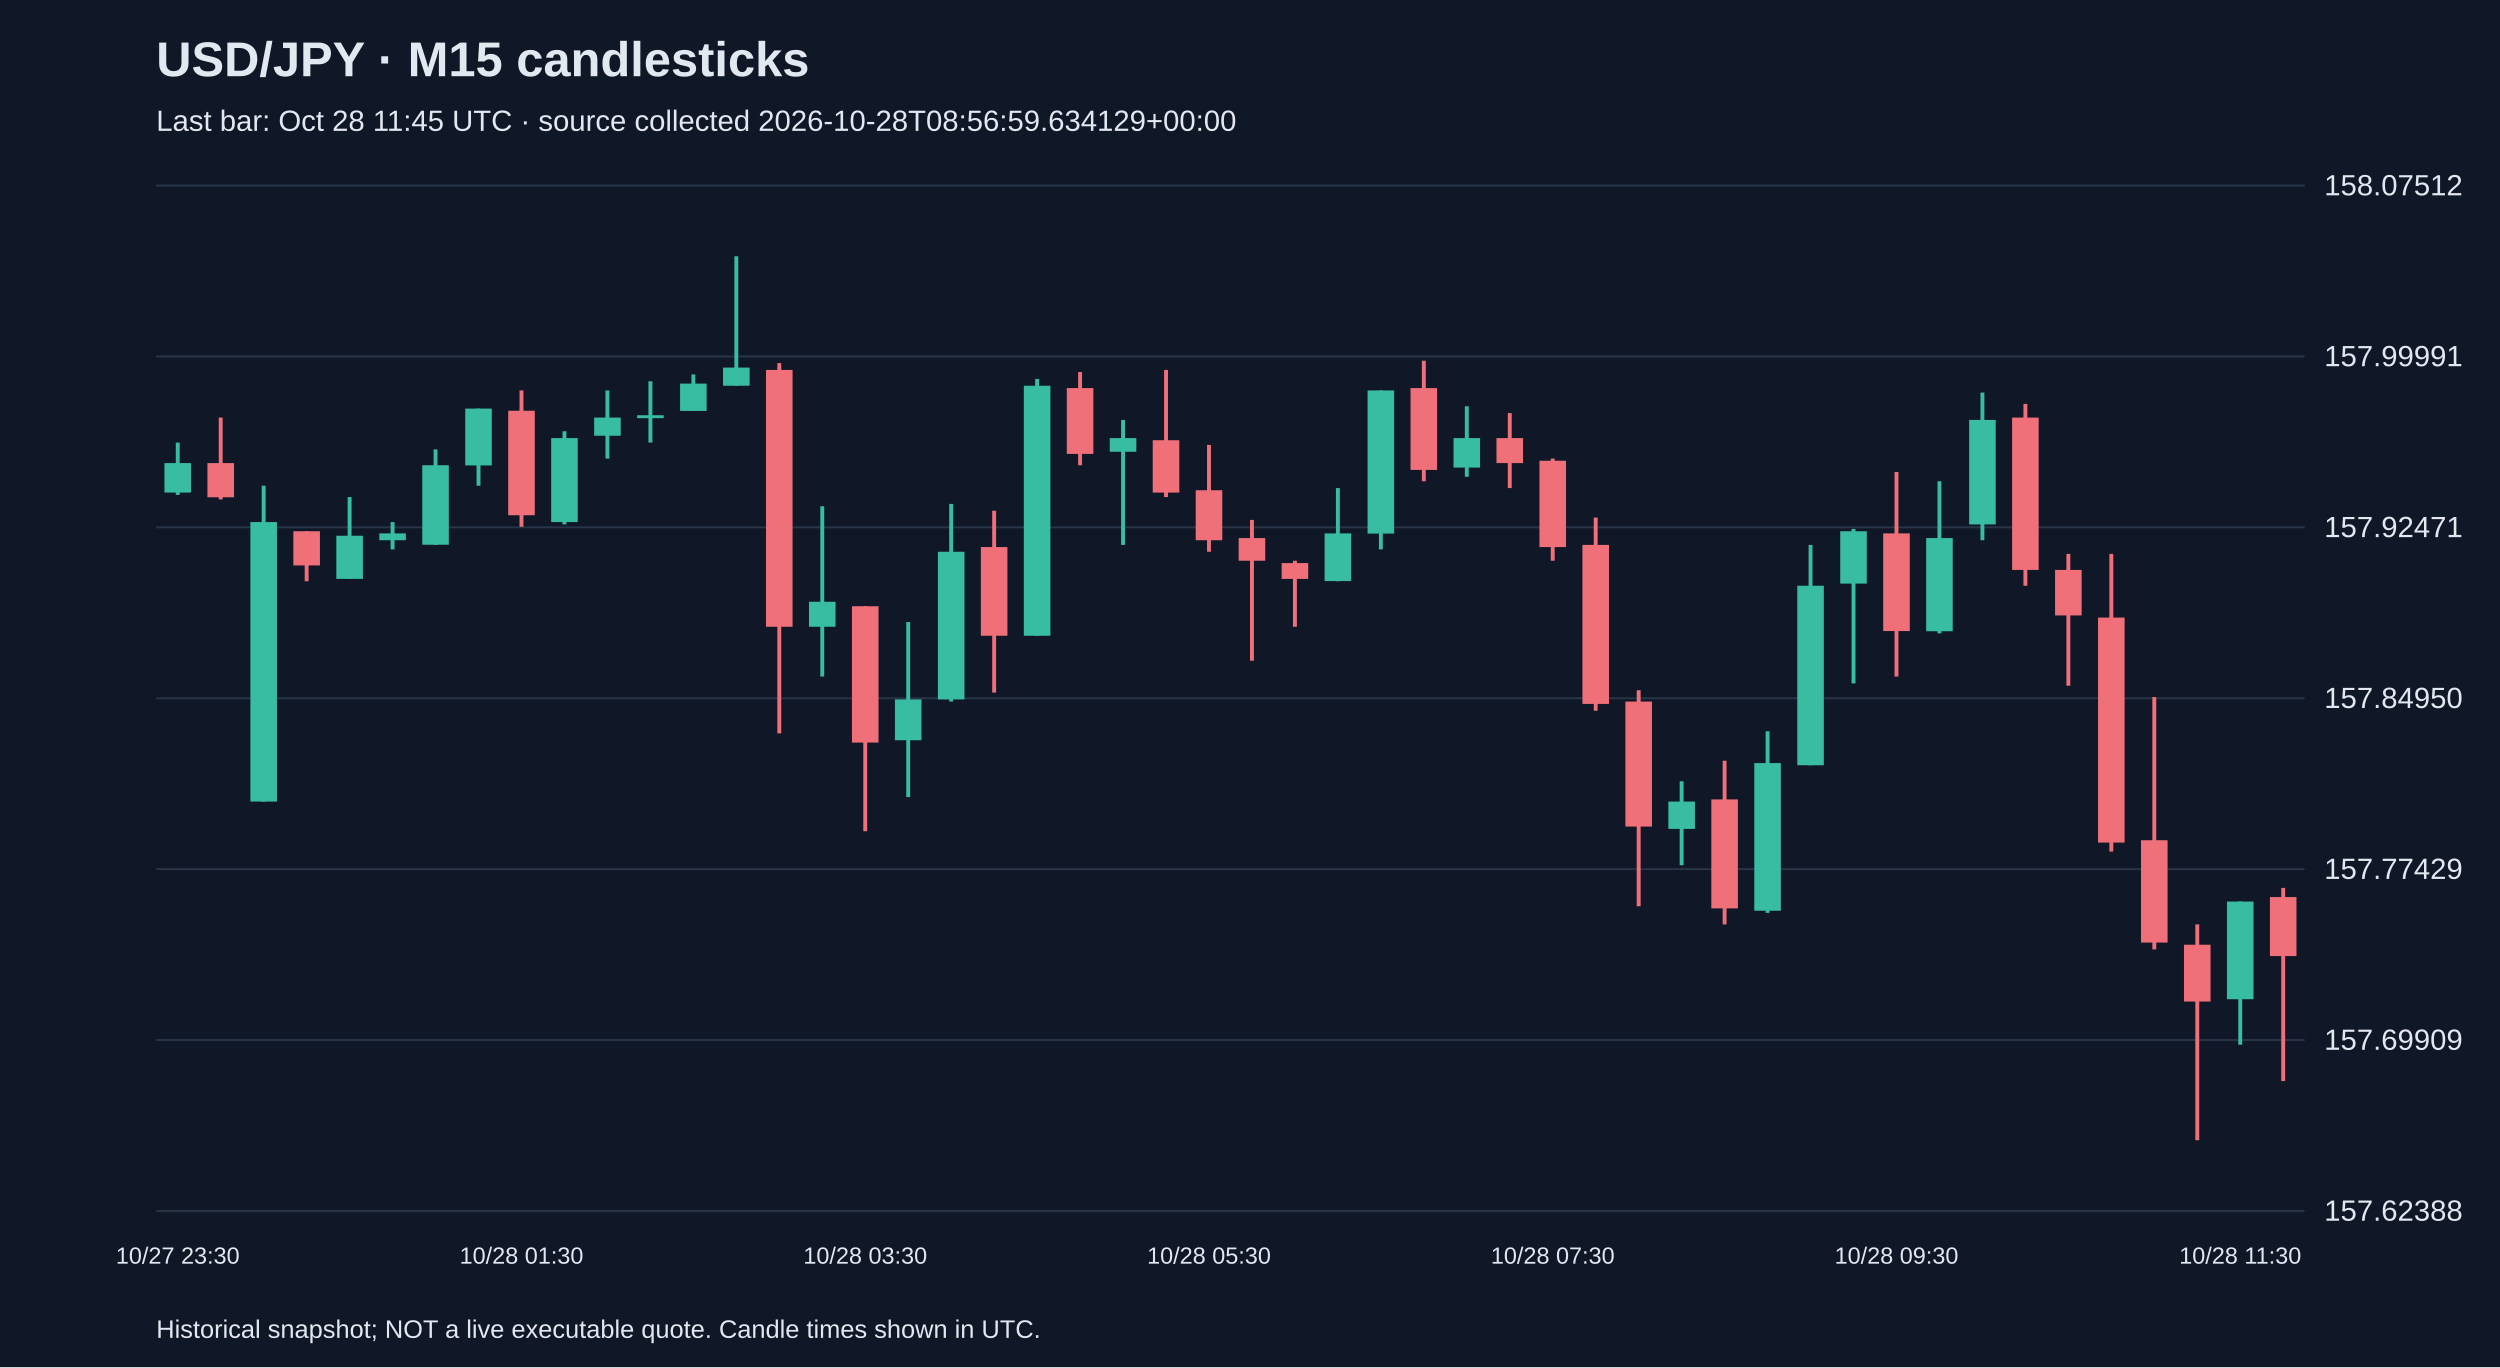
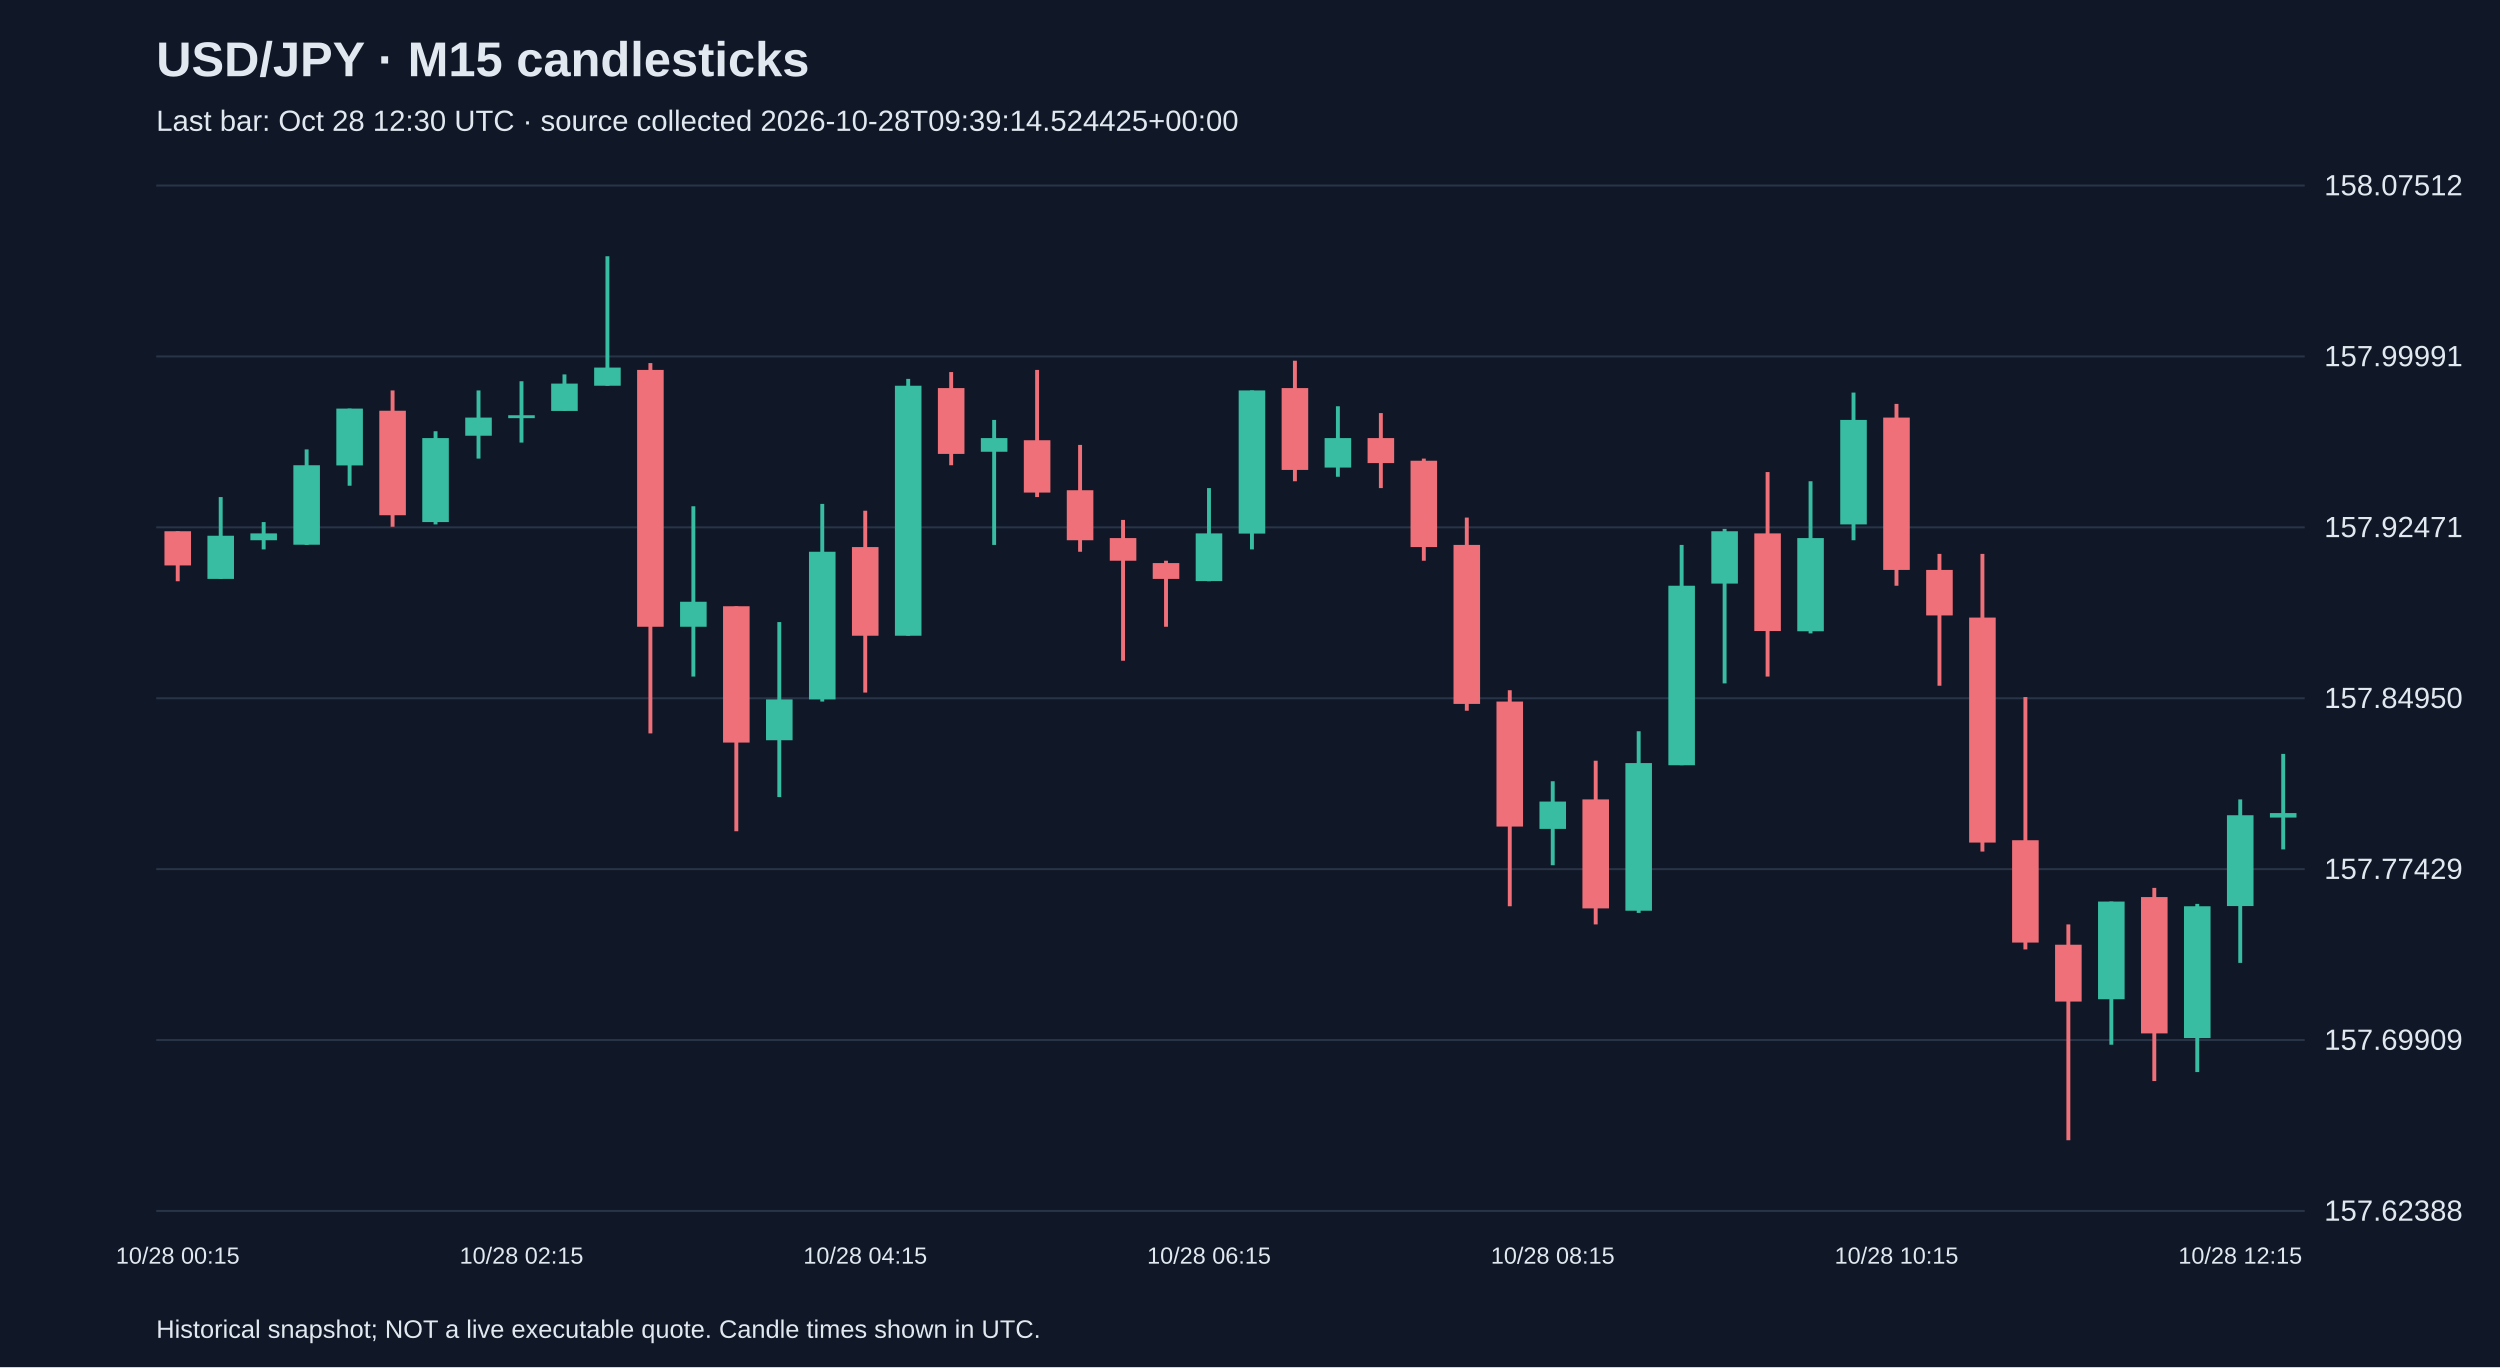
<svg xmlns="http://www.w3.org/2000/svg" viewBox="0 0 1280 700">
  <rect width="100%" height="100%" fill="#101827" />
  <style>text{font-family:Arial,sans-serif;fill:#e2e8f0}</style>
  <text x="80" y="39" font-size="25" font-weight="bold">USD/JPY · M15 candlesticks</text>
-   <text x="80" y="67" font-size="15" fill="#a6b1c5">Last bar: Oct 28 11:45 UTC · source collected 2026-10-28T08:56:59.634129+00:00</text>
+   <text x="80" y="67" font-size="15" fill="#a6b1c5">Last bar: Oct 28 12:30 UTC · source collected 2026-10-28T09:39:14.524425+00:00</text>
  <line x1="80" y1="620.0" x2="1180" y2="620.0" stroke="#283548" />
  <text x="1190" y="625.0" font-size="15">157.62388</text>
  <line x1="80" y1="532.5" x2="1180" y2="532.5" stroke="#283548" />
  <text x="1190" y="537.5" font-size="15">157.69909</text>
  <line x1="80" y1="445.0" x2="1180" y2="445.0" stroke="#283548" />
  <text x="1190" y="450.0" font-size="15">157.77429</text>
  <line x1="80" y1="357.5" x2="1180" y2="357.5" stroke="#283548" />
  <text x="1190" y="362.5" font-size="15">157.84950</text>
  <line x1="80" y1="270.0" x2="1180" y2="270.0" stroke="#283548" />
  <text x="1190" y="275.0" font-size="15">157.92471</text>
  <line x1="80" y1="182.5" x2="1180" y2="182.5" stroke="#283548" />
  <text x="1190" y="187.5" font-size="15">157.99991</text>
  <line x1="80" y1="95.0" x2="1180" y2="95.0" stroke="#283548" />
  <text x="1190" y="100.0" font-size="15">158.07512</text>
-   <line x1="91.0" y1="226.6" x2="91.0" y2="253.4" stroke="#38bca2" stroke-width="2" />
-   <rect x="84.2" y="237.1" width="13.6" height="15.1" fill="#38bca2" />
-   <text x="91.0" y="647" text-anchor="middle" font-size="12">10/27 23:30</text>
-   <line x1="113.0" y1="213.8" x2="113.0" y2="255.7" stroke="#f07079" stroke-width="2" />
-   <rect x="106.2" y="237.1" width="13.6" height="17.5" fill="#f07079" />
-   <line x1="135.0" y1="248.7" x2="135.0" y2="410.4" stroke="#38bca2" stroke-width="2" />
-   <rect x="128.2" y="267.3" width="13.6" height="143.1" fill="#38bca2" />
-   <line x1="157.0" y1="272.0" x2="157.0" y2="297.6" stroke="#f07079" stroke-width="2" />
-   <rect x="150.2" y="272.0" width="13.6" height="17.5" fill="#f07079" />
-   <line x1="179.0" y1="254.5" x2="179.0" y2="296.4" stroke="#38bca2" stroke-width="2" />
-   <rect x="172.2" y="274.3" width="13.6" height="22.1" fill="#38bca2" />
-   <line x1="201.0" y1="267.3" x2="201.0" y2="281.3" stroke="#38bca2" stroke-width="2" />
-   <rect x="194.2" y="273.1" width="13.6" height="3.5" fill="#38bca2" />
-   <line x1="223.0" y1="230.1" x2="223.0" y2="279.0" stroke="#38bca2" stroke-width="2" />
-   <rect x="216.2" y="238.2" width="13.6" height="40.7" fill="#38bca2" />
-   <line x1="245.0" y1="209.2" x2="245.0" y2="248.7" stroke="#38bca2" stroke-width="2" />
-   <rect x="238.2" y="209.2" width="13.6" height="29.1" fill="#38bca2" />
-   <line x1="267.0" y1="199.9" x2="267.0" y2="269.7" stroke="#f07079" stroke-width="2" />
-   <rect x="260.2" y="210.3" width="13.6" height="53.5" fill="#f07079" />
-   <text x="267.0" y="647" text-anchor="middle" font-size="12">10/28 01:30</text>
-   <line x1="289.0" y1="220.8" x2="289.0" y2="268.5" stroke="#38bca2" stroke-width="2" />
-   <rect x="282.2" y="224.3" width="13.6" height="43.0" fill="#38bca2" />
-   <line x1="311.0" y1="199.9" x2="311.0" y2="234.8" stroke="#38bca2" stroke-width="2" />
-   <rect x="304.2" y="213.8" width="13.6" height="9.3" fill="#38bca2" />
-   <line x1="333.0" y1="195.2" x2="333.0" y2="226.6" stroke="#38bca2" stroke-width="2" />
-   <rect x="326.2" y="212.6" width="13.6" height="1.5" fill="#38bca2" />
-   <line x1="355.0" y1="191.7" x2="355.0" y2="210.3" stroke="#38bca2" stroke-width="2" />
-   <rect x="348.2" y="196.4" width="13.6" height="14.0" fill="#38bca2" />
-   <line x1="377.0" y1="131.2" x2="377.0" y2="197.5" stroke="#38bca2" stroke-width="2" />
-   <rect x="370.2" y="188.2" width="13.6" height="9.3" fill="#38bca2" />
-   <line x1="399.0" y1="185.9" x2="399.0" y2="375.5" stroke="#f07079" stroke-width="2" />
-   <rect x="392.2" y="189.4" width="13.6" height="131.5" fill="#f07079" />
-   <line x1="421.0" y1="259.2" x2="421.0" y2="346.4" stroke="#38bca2" stroke-width="2" />
-   <rect x="414.2" y="308.1" width="13.6" height="12.8" fill="#38bca2" />
-   <line x1="443.0" y1="310.4" x2="443.0" y2="425.6" stroke="#f07079" stroke-width="2" />
-   <rect x="436.2" y="310.4" width="13.6" height="69.8" fill="#f07079" />
-   <text x="443.0" y="647" text-anchor="middle" font-size="12">10/28 03:30</text>
-   <line x1="465.0" y1="318.5" x2="465.0" y2="408.1" stroke="#38bca2" stroke-width="2" />
-   <rect x="458.2" y="358.1" width="13.6" height="20.9" fill="#38bca2" />
-   <line x1="487.0" y1="258.0" x2="487.0" y2="359.2" stroke="#38bca2" stroke-width="2" />
-   <rect x="480.2" y="282.5" width="13.6" height="75.6" fill="#38bca2" />
-   <line x1="509.0" y1="261.5" x2="509.0" y2="354.6" stroke="#f07079" stroke-width="2" />
-   <rect x="502.2" y="280.1" width="13.6" height="45.4" fill="#f07079" />
-   <line x1="531.0" y1="194.0" x2="531.0" y2="325.5" stroke="#38bca2" stroke-width="2" />
-   <rect x="524.2" y="197.5" width="13.6" height="128.0" fill="#38bca2" />
-   <line x1="553.0" y1="190.5" x2="553.0" y2="238.2" stroke="#f07079" stroke-width="2" />
-   <rect x="546.2" y="198.7" width="13.6" height="33.7" fill="#f07079" />
-   <line x1="575.0" y1="215.0" x2="575.0" y2="279.0" stroke="#38bca2" stroke-width="2" />
-   <rect x="568.2" y="224.3" width="13.6" height="7.0" fill="#38bca2" />
-   <line x1="597.0" y1="189.4" x2="597.0" y2="254.5" stroke="#f07079" stroke-width="2" />
-   <rect x="590.2" y="225.4" width="13.6" height="26.8" fill="#f07079" />
-   <line x1="619.0" y1="227.8" x2="619.0" y2="282.5" stroke="#f07079" stroke-width="2" />
-   <rect x="612.2" y="251.0" width="13.6" height="25.6" fill="#f07079" />
-   <text x="619.0" y="647" text-anchor="middle" font-size="12">10/28 05:30</text>
-   <line x1="641.0" y1="266.2" x2="641.0" y2="338.3" stroke="#f07079" stroke-width="2" />
-   <rect x="634.2" y="275.5" width="13.6" height="11.6" fill="#f07079" />
-   <line x1="663.0" y1="287.1" x2="663.0" y2="320.9" stroke="#f07079" stroke-width="2" />
-   <rect x="656.2" y="288.3" width="13.6" height="8.1" fill="#f07079" />
-   <line x1="685.0" y1="249.9" x2="685.0" y2="297.6" stroke="#38bca2" stroke-width="2" />
-   <rect x="678.2" y="273.1" width="13.6" height="24.4" fill="#38bca2" />
-   <line x1="707.0" y1="199.9" x2="707.0" y2="281.3" stroke="#38bca2" stroke-width="2" />
-   <rect x="700.2" y="199.9" width="13.6" height="73.3" fill="#38bca2" />
-   <line x1="729.0" y1="184.7" x2="729.0" y2="246.4" stroke="#f07079" stroke-width="2" />
-   <rect x="722.2" y="198.7" width="13.6" height="41.9" fill="#f07079" />
-   <line x1="751.0" y1="208.0" x2="751.0" y2="244.1" stroke="#38bca2" stroke-width="2" />
-   <rect x="744.2" y="224.3" width="13.6" height="15.1" fill="#38bca2" />
-   <line x1="773.0" y1="211.5" x2="773.0" y2="249.9" stroke="#f07079" stroke-width="2" />
-   <rect x="766.2" y="224.3" width="13.6" height="12.8" fill="#f07079" />
-   <line x1="795.0" y1="234.8" x2="795.0" y2="287.1" stroke="#f07079" stroke-width="2" />
-   <rect x="788.2" y="235.9" width="13.6" height="44.2" fill="#f07079" />
-   <text x="795.0" y="647" text-anchor="middle" font-size="12">10/28 07:30</text>
-   <line x1="817.0" y1="265.0" x2="817.0" y2="363.9" stroke="#f07079" stroke-width="2" />
-   <rect x="810.2" y="279.0" width="13.6" height="81.4" fill="#f07079" />
-   <line x1="839.0" y1="353.4" x2="839.0" y2="464.0" stroke="#f07079" stroke-width="2" />
-   <rect x="832.2" y="359.2" width="13.6" height="64.0" fill="#f07079" />
-   <line x1="861.0" y1="400.0" x2="861.0" y2="443.0" stroke="#38bca2" stroke-width="2" />
-   <rect x="854.2" y="410.4" width="13.6" height="14.0" fill="#38bca2" />
-   <line x1="883.0" y1="389.5" x2="883.0" y2="473.3" stroke="#f07079" stroke-width="2" />
-   <rect x="876.2" y="409.3" width="13.6" height="55.8" fill="#f07079" />
-   <line x1="905.0" y1="374.4" x2="905.0" y2="467.4" stroke="#38bca2" stroke-width="2" />
-   <rect x="898.2" y="390.7" width="13.6" height="75.6" fill="#38bca2" />
-   <line x1="927.0" y1="279.0" x2="927.0" y2="391.8" stroke="#38bca2" stroke-width="2" />
-   <rect x="920.2" y="299.9" width="13.6" height="91.9" fill="#38bca2" />
-   <line x1="949.0" y1="270.8" x2="949.0" y2="349.9" stroke="#38bca2" stroke-width="2" />
-   <rect x="942.2" y="272.0" width="13.6" height="26.8" fill="#38bca2" />
-   <line x1="971.0" y1="241.7" x2="971.0" y2="346.4" stroke="#f07079" stroke-width="2" />
-   <rect x="964.2" y="273.1" width="13.6" height="50.0" fill="#f07079" />
-   <text x="971.0" y="647" text-anchor="middle" font-size="12">10/28 09:30</text>
-   <line x1="993.0" y1="246.4" x2="993.0" y2="324.3" stroke="#38bca2" stroke-width="2" />
-   <rect x="986.2" y="275.5" width="13.6" height="47.7" fill="#38bca2" />
-   <line x1="1015.0" y1="201.0" x2="1015.0" y2="276.6" stroke="#38bca2" stroke-width="2" />
-   <rect x="1008.2" y="215.0" width="13.6" height="53.5" fill="#38bca2" />
-   <line x1="1037.0" y1="206.8" x2="1037.0" y2="299.9" stroke="#f07079" stroke-width="2" />
-   <rect x="1030.2" y="213.8" width="13.6" height="78.0" fill="#f07079" />
-   <line x1="1059.0" y1="283.6" x2="1059.0" y2="351.1" stroke="#f07079" stroke-width="2" />
-   <rect x="1052.2" y="291.8" width="13.6" height="23.3" fill="#f07079" />
-   <line x1="1081.0" y1="283.6" x2="1081.0" y2="436.0" stroke="#f07079" stroke-width="2" />
-   <rect x="1074.2" y="316.2" width="13.6" height="115.2" fill="#f07079" />
-   <line x1="1103.0" y1="356.9" x2="1103.0" y2="486.1" stroke="#f07079" stroke-width="2" />
-   <rect x="1096.2" y="430.2" width="13.6" height="52.4" fill="#f07079" />
-   <line x1="1125.0" y1="473.3" x2="1125.0" y2="583.8" stroke="#f07079" stroke-width="2" />
-   <rect x="1118.2" y="483.7" width="13.6" height="29.1" fill="#f07079" />
-   <line x1="1147.0" y1="461.6" x2="1147.0" y2="534.9" stroke="#38bca2" stroke-width="2" />
-   <rect x="1140.2" y="461.6" width="13.6" height="50.0" fill="#38bca2" />
-   <text x="1147.0" y="647" text-anchor="middle" font-size="12">10/28 11:30</text>
-   <line x1="1169.0" y1="454.6" x2="1169.0" y2="553.5" stroke="#f07079" stroke-width="2" />
-   <rect x="1162.2" y="459.3" width="13.6" height="30.2" fill="#f07079" />
+   <line x1="91.0" y1="272.0" x2="91.0" y2="297.6" stroke="#f07079" stroke-width="2" />
+   <rect x="84.2" y="272.0" width="13.6" height="17.5" fill="#f07079" />
+   <text x="91.0" y="647" text-anchor="middle" font-size="12">10/28 00:15</text>
+   <line x1="113.0" y1="254.5" x2="113.0" y2="296.4" stroke="#38bca2" stroke-width="2" />
+   <rect x="106.2" y="274.3" width="13.6" height="22.1" fill="#38bca2" />
+   <line x1="135.0" y1="267.3" x2="135.0" y2="281.3" stroke="#38bca2" stroke-width="2" />
+   <rect x="128.2" y="273.1" width="13.6" height="3.5" fill="#38bca2" />
+   <line x1="157.0" y1="230.1" x2="157.0" y2="279.0" stroke="#38bca2" stroke-width="2" />
+   <rect x="150.2" y="238.2" width="13.6" height="40.7" fill="#38bca2" />
+   <line x1="179.0" y1="209.2" x2="179.0" y2="248.7" stroke="#38bca2" stroke-width="2" />
+   <rect x="172.2" y="209.2" width="13.6" height="29.1" fill="#38bca2" />
+   <line x1="201.0" y1="199.9" x2="201.0" y2="269.7" stroke="#f07079" stroke-width="2" />
+   <rect x="194.2" y="210.3" width="13.6" height="53.5" fill="#f07079" />
+   <line x1="223.0" y1="220.8" x2="223.0" y2="268.5" stroke="#38bca2" stroke-width="2" />
+   <rect x="216.2" y="224.3" width="13.6" height="43.0" fill="#38bca2" />
+   <line x1="245.0" y1="199.9" x2="245.0" y2="234.8" stroke="#38bca2" stroke-width="2" />
+   <rect x="238.2" y="213.8" width="13.6" height="9.3" fill="#38bca2" />
+   <line x1="267.0" y1="195.2" x2="267.0" y2="226.6" stroke="#38bca2" stroke-width="2" />
+   <rect x="260.2" y="212.6" width="13.6" height="1.5" fill="#38bca2" />
+   <text x="267.0" y="647" text-anchor="middle" font-size="12">10/28 02:15</text>
+   <line x1="289.0" y1="191.7" x2="289.0" y2="210.3" stroke="#38bca2" stroke-width="2" />
+   <rect x="282.2" y="196.4" width="13.6" height="14.0" fill="#38bca2" />
+   <line x1="311.0" y1="131.2" x2="311.0" y2="197.5" stroke="#38bca2" stroke-width="2" />
+   <rect x="304.2" y="188.2" width="13.6" height="9.3" fill="#38bca2" />
+   <line x1="333.0" y1="185.9" x2="333.0" y2="375.5" stroke="#f07079" stroke-width="2" />
+   <rect x="326.2" y="189.4" width="13.6" height="131.5" fill="#f07079" />
+   <line x1="355.0" y1="259.2" x2="355.0" y2="346.4" stroke="#38bca2" stroke-width="2" />
+   <rect x="348.2" y="308.1" width="13.6" height="12.8" fill="#38bca2" />
+   <line x1="377.0" y1="310.4" x2="377.0" y2="425.6" stroke="#f07079" stroke-width="2" />
+   <rect x="370.2" y="310.4" width="13.6" height="69.8" fill="#f07079" />
+   <line x1="399.0" y1="318.5" x2="399.0" y2="408.1" stroke="#38bca2" stroke-width="2" />
+   <rect x="392.2" y="358.1" width="13.6" height="20.9" fill="#38bca2" />
+   <line x1="421.0" y1="258.0" x2="421.0" y2="359.2" stroke="#38bca2" stroke-width="2" />
+   <rect x="414.2" y="282.5" width="13.6" height="75.6" fill="#38bca2" />
+   <line x1="443.0" y1="261.5" x2="443.0" y2="354.6" stroke="#f07079" stroke-width="2" />
+   <rect x="436.2" y="280.1" width="13.6" height="45.4" fill="#f07079" />
+   <text x="443.0" y="647" text-anchor="middle" font-size="12">10/28 04:15</text>
+   <line x1="465.0" y1="194.0" x2="465.0" y2="325.5" stroke="#38bca2" stroke-width="2" />
+   <rect x="458.2" y="197.5" width="13.6" height="128.0" fill="#38bca2" />
+   <line x1="487.0" y1="190.5" x2="487.0" y2="238.2" stroke="#f07079" stroke-width="2" />
+   <rect x="480.2" y="198.7" width="13.6" height="33.7" fill="#f07079" />
+   <line x1="509.0" y1="215.0" x2="509.0" y2="279.0" stroke="#38bca2" stroke-width="2" />
+   <rect x="502.2" y="224.3" width="13.6" height="7.0" fill="#38bca2" />
+   <line x1="531.0" y1="189.4" x2="531.0" y2="254.5" stroke="#f07079" stroke-width="2" />
+   <rect x="524.2" y="225.4" width="13.6" height="26.8" fill="#f07079" />
+   <line x1="553.0" y1="227.8" x2="553.0" y2="282.5" stroke="#f07079" stroke-width="2" />
+   <rect x="546.2" y="251.0" width="13.6" height="25.6" fill="#f07079" />
+   <line x1="575.0" y1="266.2" x2="575.0" y2="338.3" stroke="#f07079" stroke-width="2" />
+   <rect x="568.2" y="275.5" width="13.6" height="11.6" fill="#f07079" />
+   <line x1="597.0" y1="287.1" x2="597.0" y2="320.9" stroke="#f07079" stroke-width="2" />
+   <rect x="590.2" y="288.3" width="13.6" height="8.1" fill="#f07079" />
+   <line x1="619.0" y1="249.9" x2="619.0" y2="297.6" stroke="#38bca2" stroke-width="2" />
+   <rect x="612.2" y="273.1" width="13.6" height="24.4" fill="#38bca2" />
+   <text x="619.0" y="647" text-anchor="middle" font-size="12">10/28 06:15</text>
+   <line x1="641.0" y1="199.9" x2="641.0" y2="281.3" stroke="#38bca2" stroke-width="2" />
+   <rect x="634.2" y="199.9" width="13.6" height="73.3" fill="#38bca2" />
+   <line x1="663.0" y1="184.7" x2="663.0" y2="246.4" stroke="#f07079" stroke-width="2" />
+   <rect x="656.2" y="198.7" width="13.6" height="41.9" fill="#f07079" />
+   <line x1="685.0" y1="208.0" x2="685.0" y2="244.1" stroke="#38bca2" stroke-width="2" />
+   <rect x="678.2" y="224.3" width="13.6" height="15.1" fill="#38bca2" />
+   <line x1="707.0" y1="211.5" x2="707.0" y2="249.9" stroke="#f07079" stroke-width="2" />
+   <rect x="700.2" y="224.3" width="13.6" height="12.8" fill="#f07079" />
+   <line x1="729.0" y1="234.8" x2="729.0" y2="287.1" stroke="#f07079" stroke-width="2" />
+   <rect x="722.2" y="235.9" width="13.6" height="44.2" fill="#f07079" />
+   <line x1="751.0" y1="265.0" x2="751.0" y2="363.9" stroke="#f07079" stroke-width="2" />
+   <rect x="744.2" y="279.0" width="13.6" height="81.4" fill="#f07079" />
+   <line x1="773.0" y1="353.4" x2="773.0" y2="464.0" stroke="#f07079" stroke-width="2" />
+   <rect x="766.2" y="359.2" width="13.6" height="64.0" fill="#f07079" />
+   <line x1="795.0" y1="400.0" x2="795.0" y2="443.0" stroke="#38bca2" stroke-width="2" />
+   <rect x="788.2" y="410.4" width="13.6" height="14.0" fill="#38bca2" />
+   <text x="795.0" y="647" text-anchor="middle" font-size="12">10/28 08:15</text>
+   <line x1="817.0" y1="389.5" x2="817.0" y2="473.3" stroke="#f07079" stroke-width="2" />
+   <rect x="810.2" y="409.3" width="13.6" height="55.8" fill="#f07079" />
+   <line x1="839.0" y1="374.4" x2="839.0" y2="467.4" stroke="#38bca2" stroke-width="2" />
+   <rect x="832.2" y="390.7" width="13.6" height="75.6" fill="#38bca2" />
+   <line x1="861.0" y1="279.0" x2="861.0" y2="391.8" stroke="#38bca2" stroke-width="2" />
+   <rect x="854.2" y="299.9" width="13.6" height="91.9" fill="#38bca2" />
+   <line x1="883.0" y1="270.8" x2="883.0" y2="349.9" stroke="#38bca2" stroke-width="2" />
+   <rect x="876.2" y="272.0" width="13.6" height="26.8" fill="#38bca2" />
+   <line x1="905.0" y1="241.7" x2="905.0" y2="346.4" stroke="#f07079" stroke-width="2" />
+   <rect x="898.2" y="273.1" width="13.6" height="50.0" fill="#f07079" />
+   <line x1="927.0" y1="246.4" x2="927.0" y2="324.3" stroke="#38bca2" stroke-width="2" />
+   <rect x="920.2" y="275.5" width="13.6" height="47.7" fill="#38bca2" />
+   <line x1="949.0" y1="201.0" x2="949.0" y2="276.6" stroke="#38bca2" stroke-width="2" />
+   <rect x="942.2" y="215.0" width="13.6" height="53.5" fill="#38bca2" />
+   <line x1="971.0" y1="206.8" x2="971.0" y2="299.9" stroke="#f07079" stroke-width="2" />
+   <rect x="964.2" y="213.8" width="13.6" height="78.0" fill="#f07079" />
+   <text x="971.0" y="647" text-anchor="middle" font-size="12">10/28 10:15</text>
+   <line x1="993.0" y1="283.6" x2="993.0" y2="351.1" stroke="#f07079" stroke-width="2" />
+   <rect x="986.2" y="291.8" width="13.6" height="23.3" fill="#f07079" />
+   <line x1="1015.0" y1="283.6" x2="1015.0" y2="436.0" stroke="#f07079" stroke-width="2" />
+   <rect x="1008.2" y="316.2" width="13.6" height="115.2" fill="#f07079" />
+   <line x1="1037.0" y1="356.9" x2="1037.0" y2="486.1" stroke="#f07079" stroke-width="2" />
+   <rect x="1030.2" y="430.2" width="13.6" height="52.4" fill="#f07079" />
+   <line x1="1059.0" y1="473.3" x2="1059.0" y2="583.8" stroke="#f07079" stroke-width="2" />
+   <rect x="1052.2" y="483.7" width="13.6" height="29.1" fill="#f07079" />
+   <line x1="1081.0" y1="461.6" x2="1081.0" y2="534.9" stroke="#38bca2" stroke-width="2" />
+   <rect x="1074.2" y="461.6" width="13.6" height="50.0" fill="#38bca2" />
+   <line x1="1103.0" y1="454.6" x2="1103.0" y2="553.5" stroke="#f07079" stroke-width="2" />
+   <rect x="1096.2" y="459.3" width="13.6" height="69.8" fill="#f07079" />
+   <line x1="1125.0" y1="462.8" x2="1125.0" y2="548.9" stroke="#38bca2" stroke-width="2" />
+   <rect x="1118.2" y="464.0" width="13.6" height="67.5" fill="#38bca2" />
+   <line x1="1147.0" y1="409.3" x2="1147.0" y2="493.0" stroke="#38bca2" stroke-width="2" />
+   <rect x="1140.2" y="417.4" width="13.6" height="46.5" fill="#38bca2" />
+   <text x="1147.0" y="647" text-anchor="middle" font-size="12">10/28 12:15</text>
+   <line x1="1169.0" y1="386.0" x2="1169.0" y2="434.9" stroke="#38bca2" stroke-width="2" />
+   <rect x="1162.2" y="416.3" width="13.6" height="2.3" fill="#38bca2" />
  <text x="80" y="685" font-size="13">Historical snapshot; NOT a live executable quote. Candle times shown in UTC.</text>
</svg>
